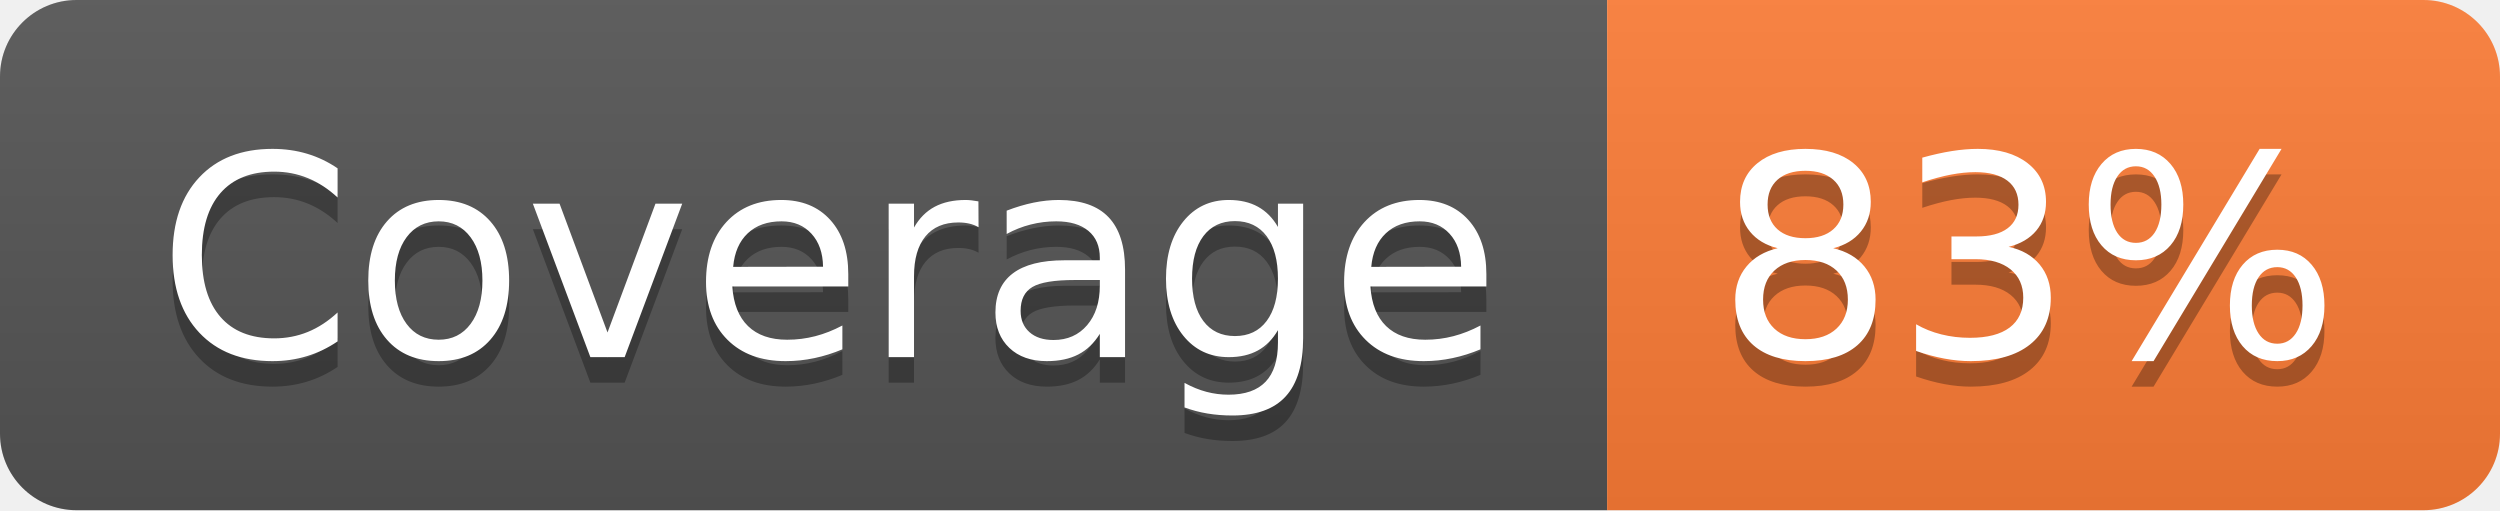
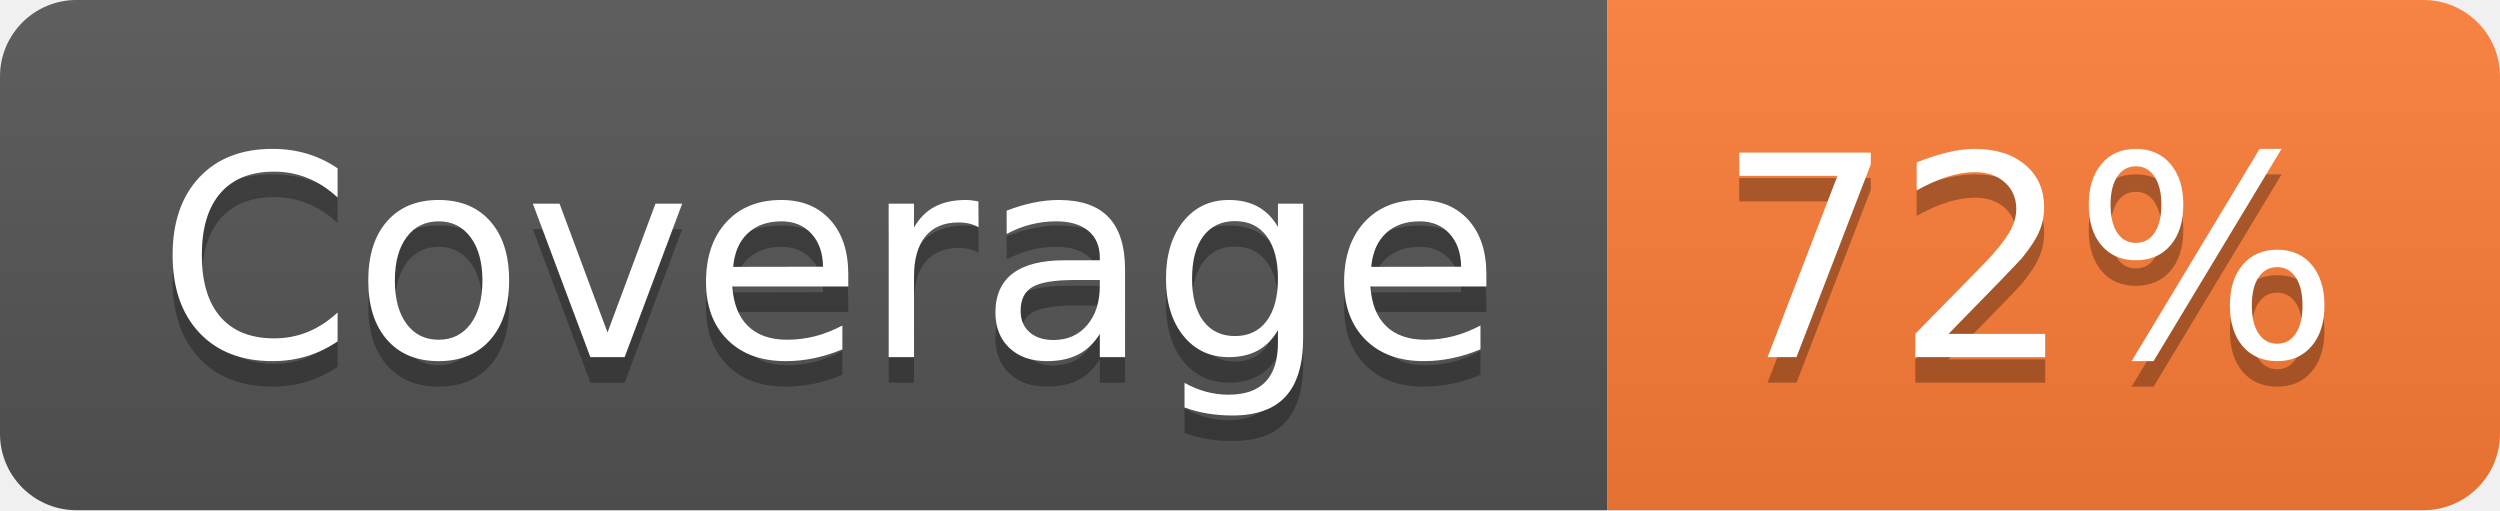
- <svg xmlns="http://www.w3.org/2000/svg" width="98" height="20" role="img" aria-label="Coverage: 83%">
+ <svg xmlns="http://www.w3.org/2000/svg" width="98" height="20" role="img" aria-label="Coverage: 72%">
  <linearGradient id="s" x2="0" y2="100%">
    <stop offset="0" stop-color="#bbb" stop-opacity=".1" />
    <stop offset="1" stop-opacity=".1" />
  </linearGradient>
  <clipPath id="r">
    <rect width="98" height="20" rx="3" fill="#fff" />
  </clipPath>
  <g clip-path="url(#r)">
    <rect width="63" height="20" fill="#555" />
    <rect x="63" width="35" height="20" fill="#fe7d37" />
    <rect width="98" height="20" fill="url(#s)" />
  </g>
  <g fill="#fff" text-anchor="middle" font-family="Verdana,Geneva,DejaVu Sans,sans-serif" text-rendering="geometricPrecision" font-size="110">
    <text aria-hidden="true" x="325" y="150" fill="#010101" fill-opacity=".3" transform="scale(.1)" textLength="530">Coverage</text>
    <text x="325" y="140" transform="scale(.1)" fill="#fff" textLength="530">Coverage</text>
-     <text aria-hidden="true" x="795" y="150" fill="#010101" fill-opacity=".3" transform="scale(.1)" textLength="250">83%</text>
-     <text x="795" y="140" transform="scale(.1)" fill="#fff" textLength="250">83%</text>
+     <text aria-hidden="true" x="795" y="150" fill="#010101" fill-opacity=".3" transform="scale(.1)" textLength="250">72%</text>
+     <text x="795" y="140" transform="scale(.1)" fill="#fff" textLength="250">72%</text>
  </g>
</svg>
